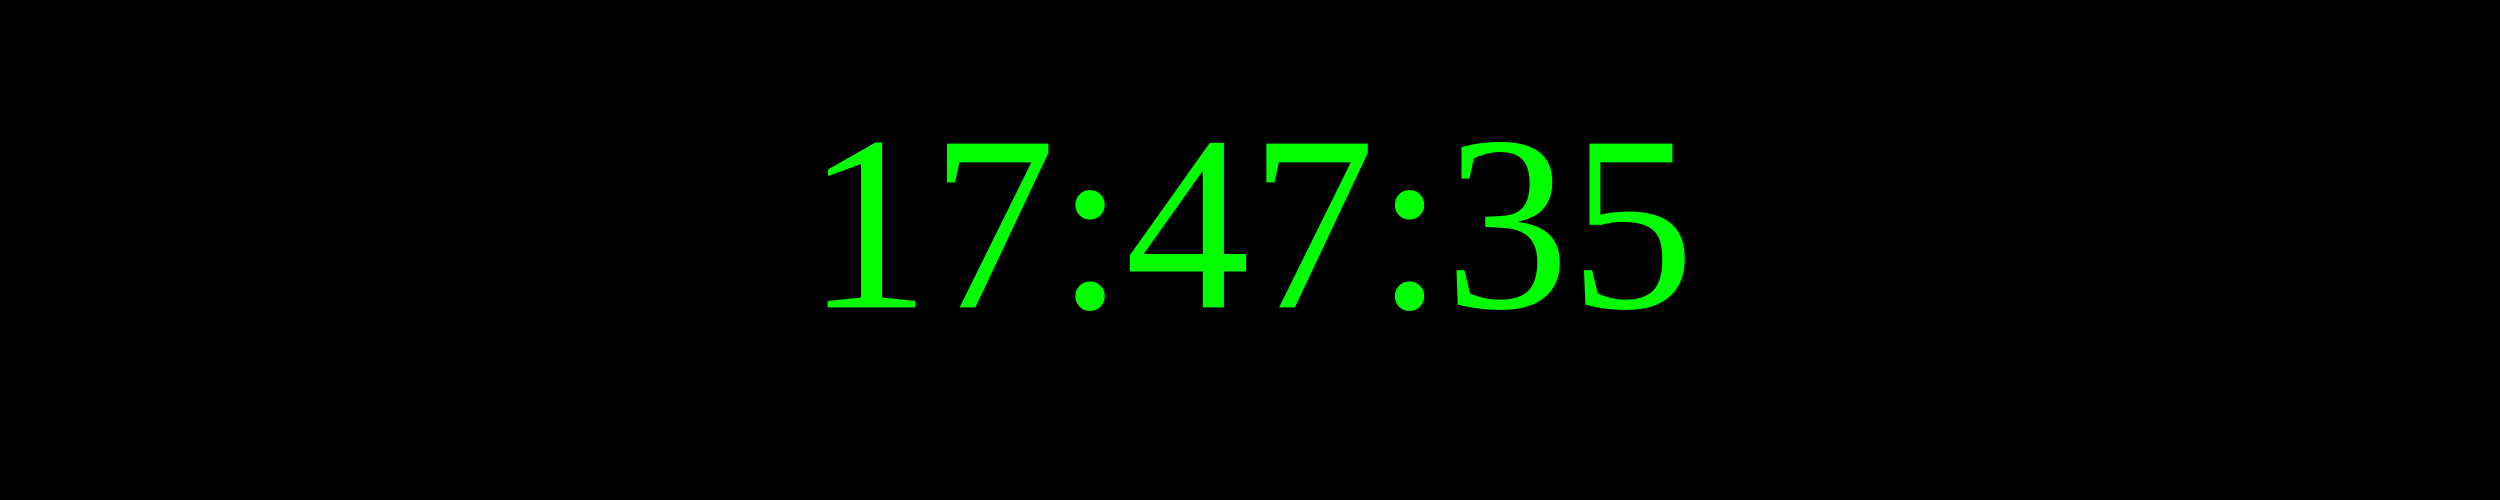
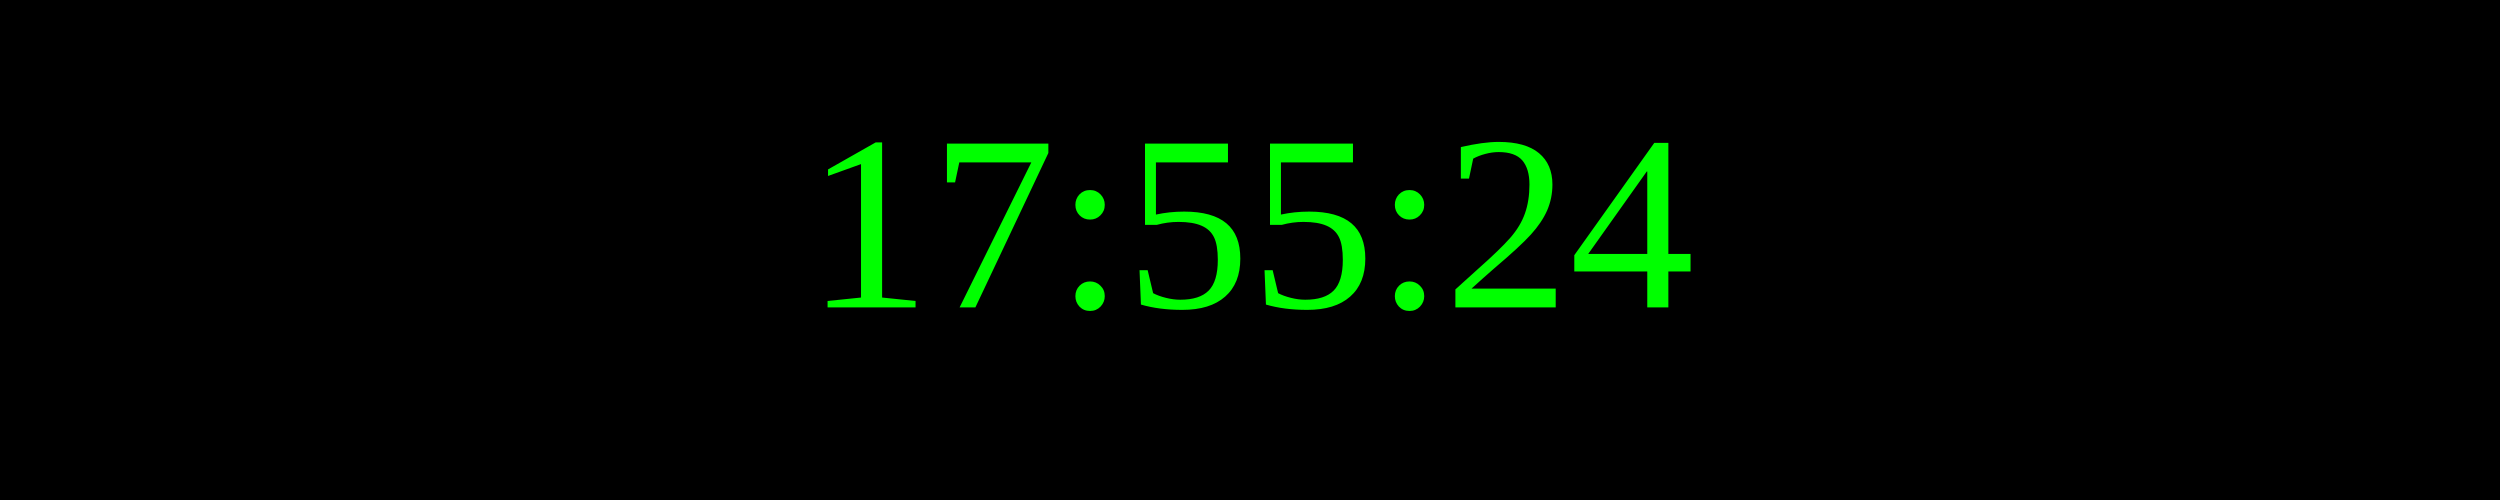
<svg xmlns="http://www.w3.org/2000/svg" width="250" height="50">
  <rect width="100%" height="100%" fill="black" />
  <text x="50%" y="50%" font-size="25" fill="lime" text-anchor="middle" dominant-baseline="middle">
- 17:47:35
+ 17:55:24
</text>
</svg>
